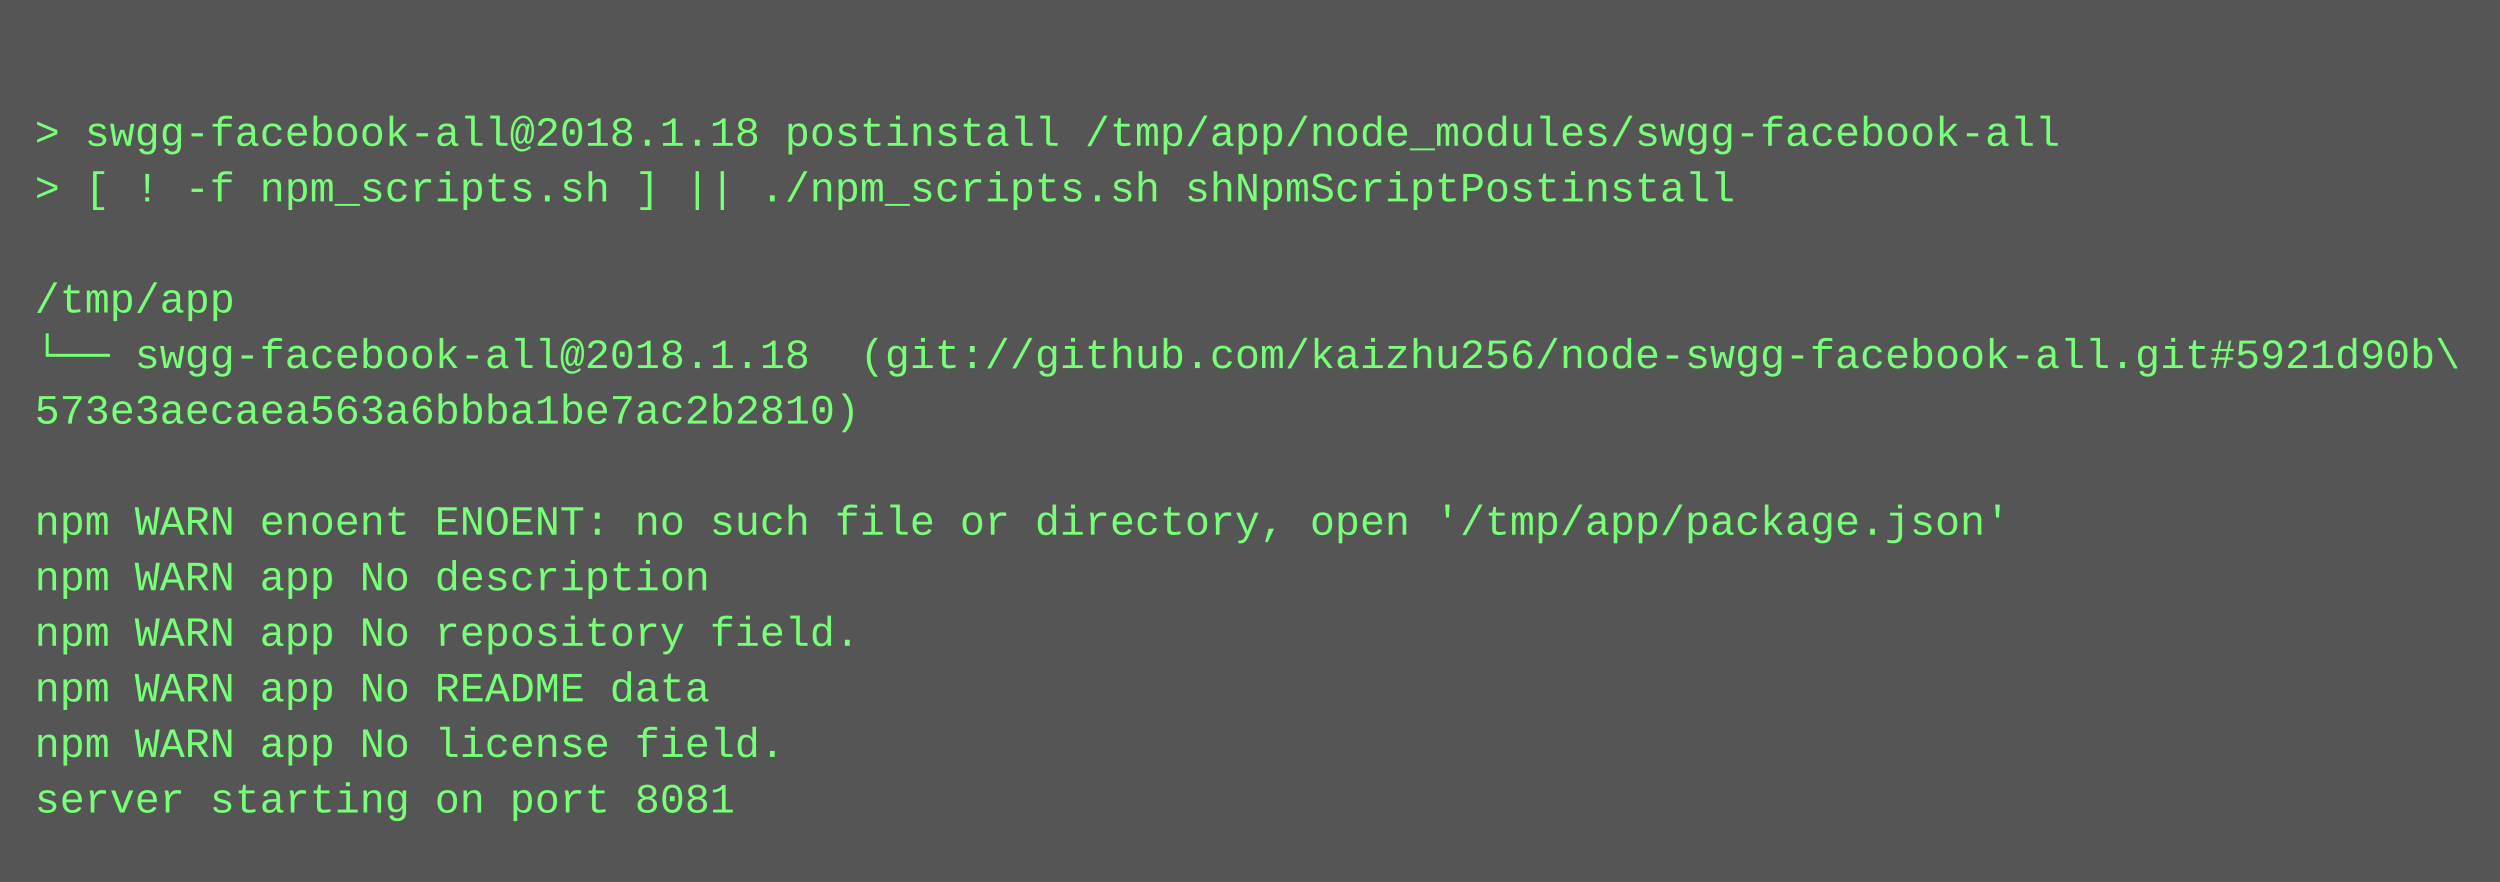
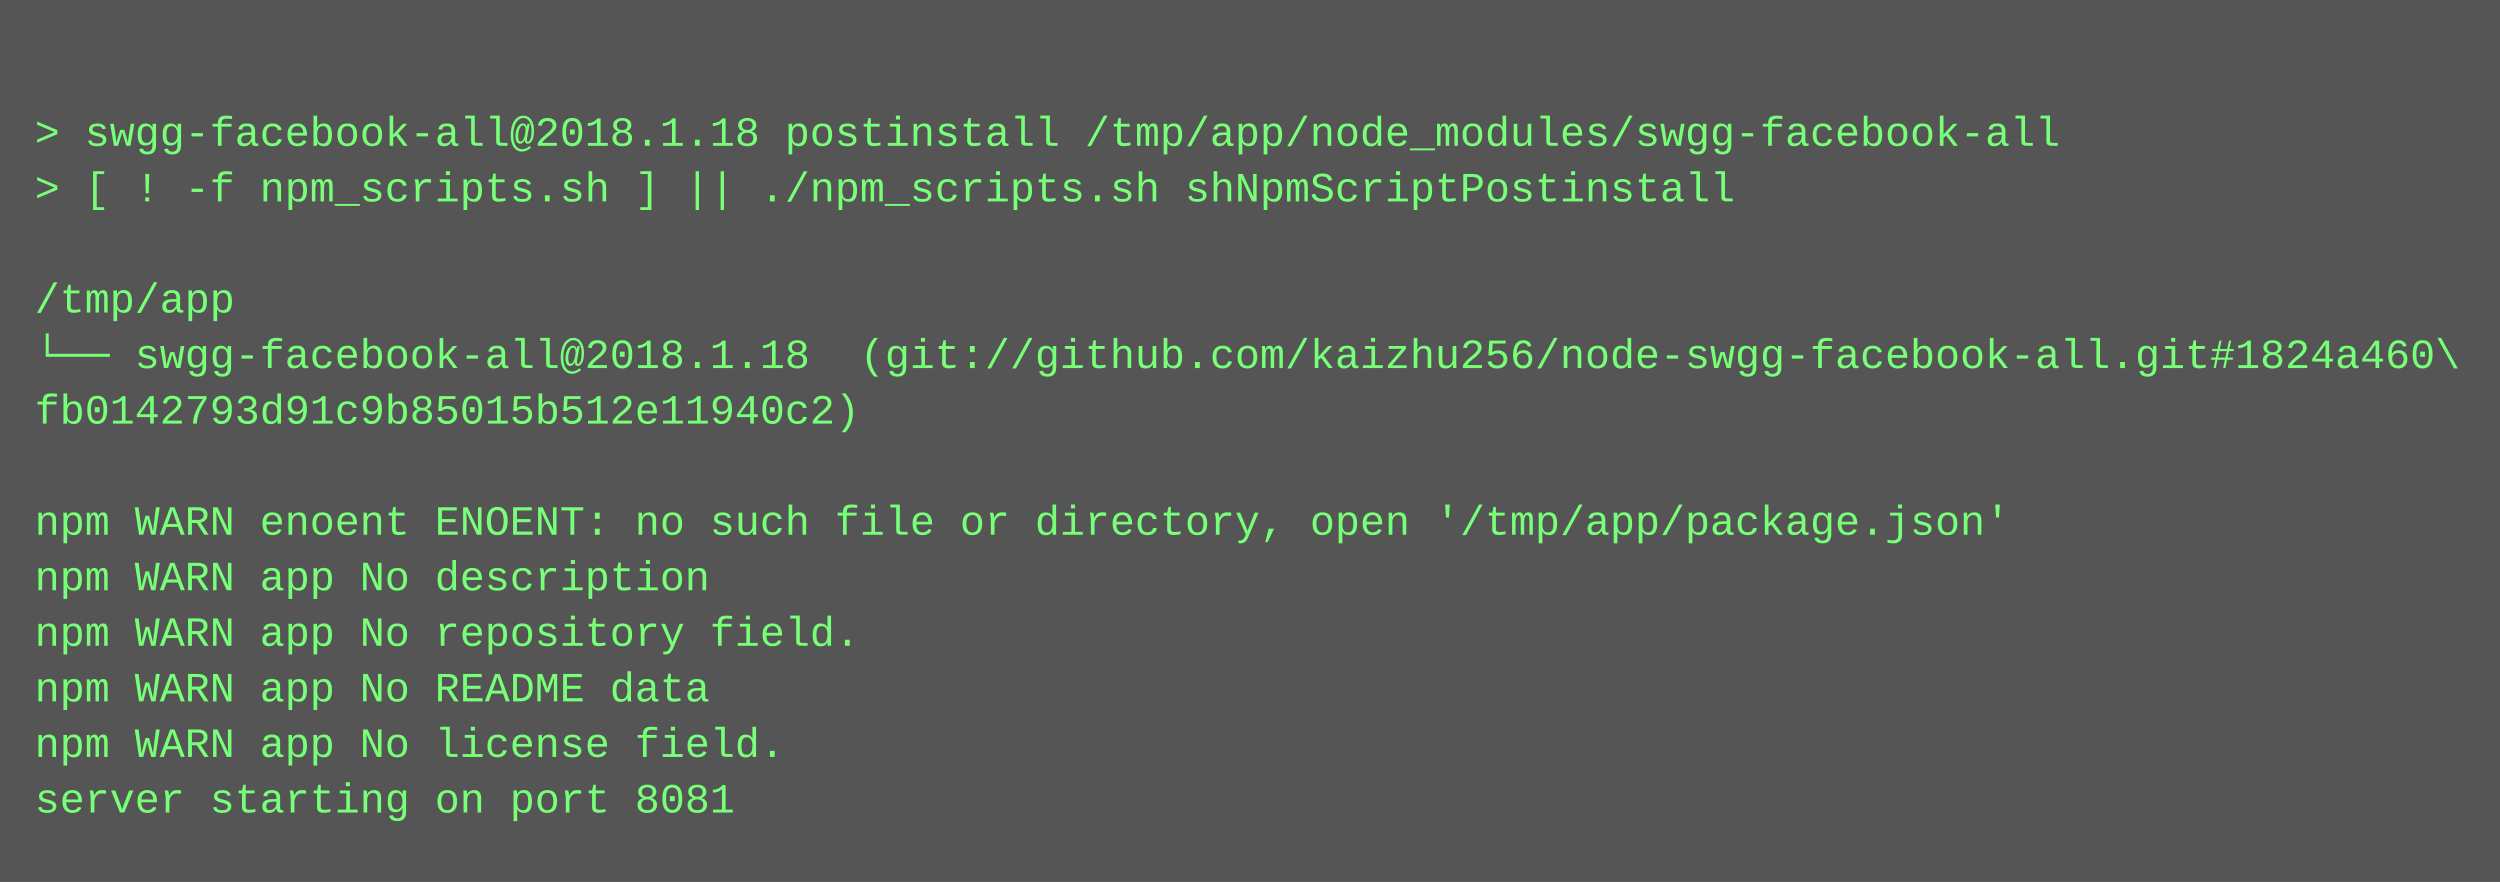
<svg xmlns="http://www.w3.org/2000/svg" height="254" width="720">
  <rect height="254" fill="#555" width="720" />
  <text fill="#7f7" font-family="Courier New" font-size="12" xml:space="preserve">
    <tspan x="10" y="26" />
    <tspan x="10" y="42">&gt; swgg-facebook-all@2018.1.18 postinstall /tmp/app/node_modules/swgg-facebook-all</tspan>
    <tspan x="10" y="58">&gt; [ ! -f npm_scripts.sh ] || ./npm_scripts.sh shNpmScriptPostinstall</tspan>
    <tspan x="10" y="74" />
    <tspan x="10" y="90">/tmp/app</tspan>
-     <tspan x="10" y="106">└── swgg-facebook-all@2018.1.18  (git://github.com/kaizhu256/node-swgg-facebook-all.git#5921d90b\</tspan>
-     <tspan x="10" y="122">573e3aecaea563a6bbba1be7ac2b2810)</tspan>
+     <tspan x="10" y="106">└── swgg-facebook-all@2018.1.18  (git://github.com/kaizhu256/node-swgg-facebook-all.git#1824a460\</tspan>
+     <tspan x="10" y="122">fb0142793d91c9b85015b512e11940c2)</tspan>
    <tspan x="10" y="138" />
    <tspan x="10" y="154">npm WARN enoent ENOENT: no such file or directory, open '/tmp/app/package.json'</tspan>
    <tspan x="10" y="170">npm WARN app No description</tspan>
    <tspan x="10" y="186">npm WARN app No repository field.</tspan>
    <tspan x="10" y="202">npm WARN app No README data</tspan>
    <tspan x="10" y="218">npm WARN app No license field.</tspan>
    <tspan x="10" y="234">server starting on port 8081</tspan>
  </text>
</svg>
